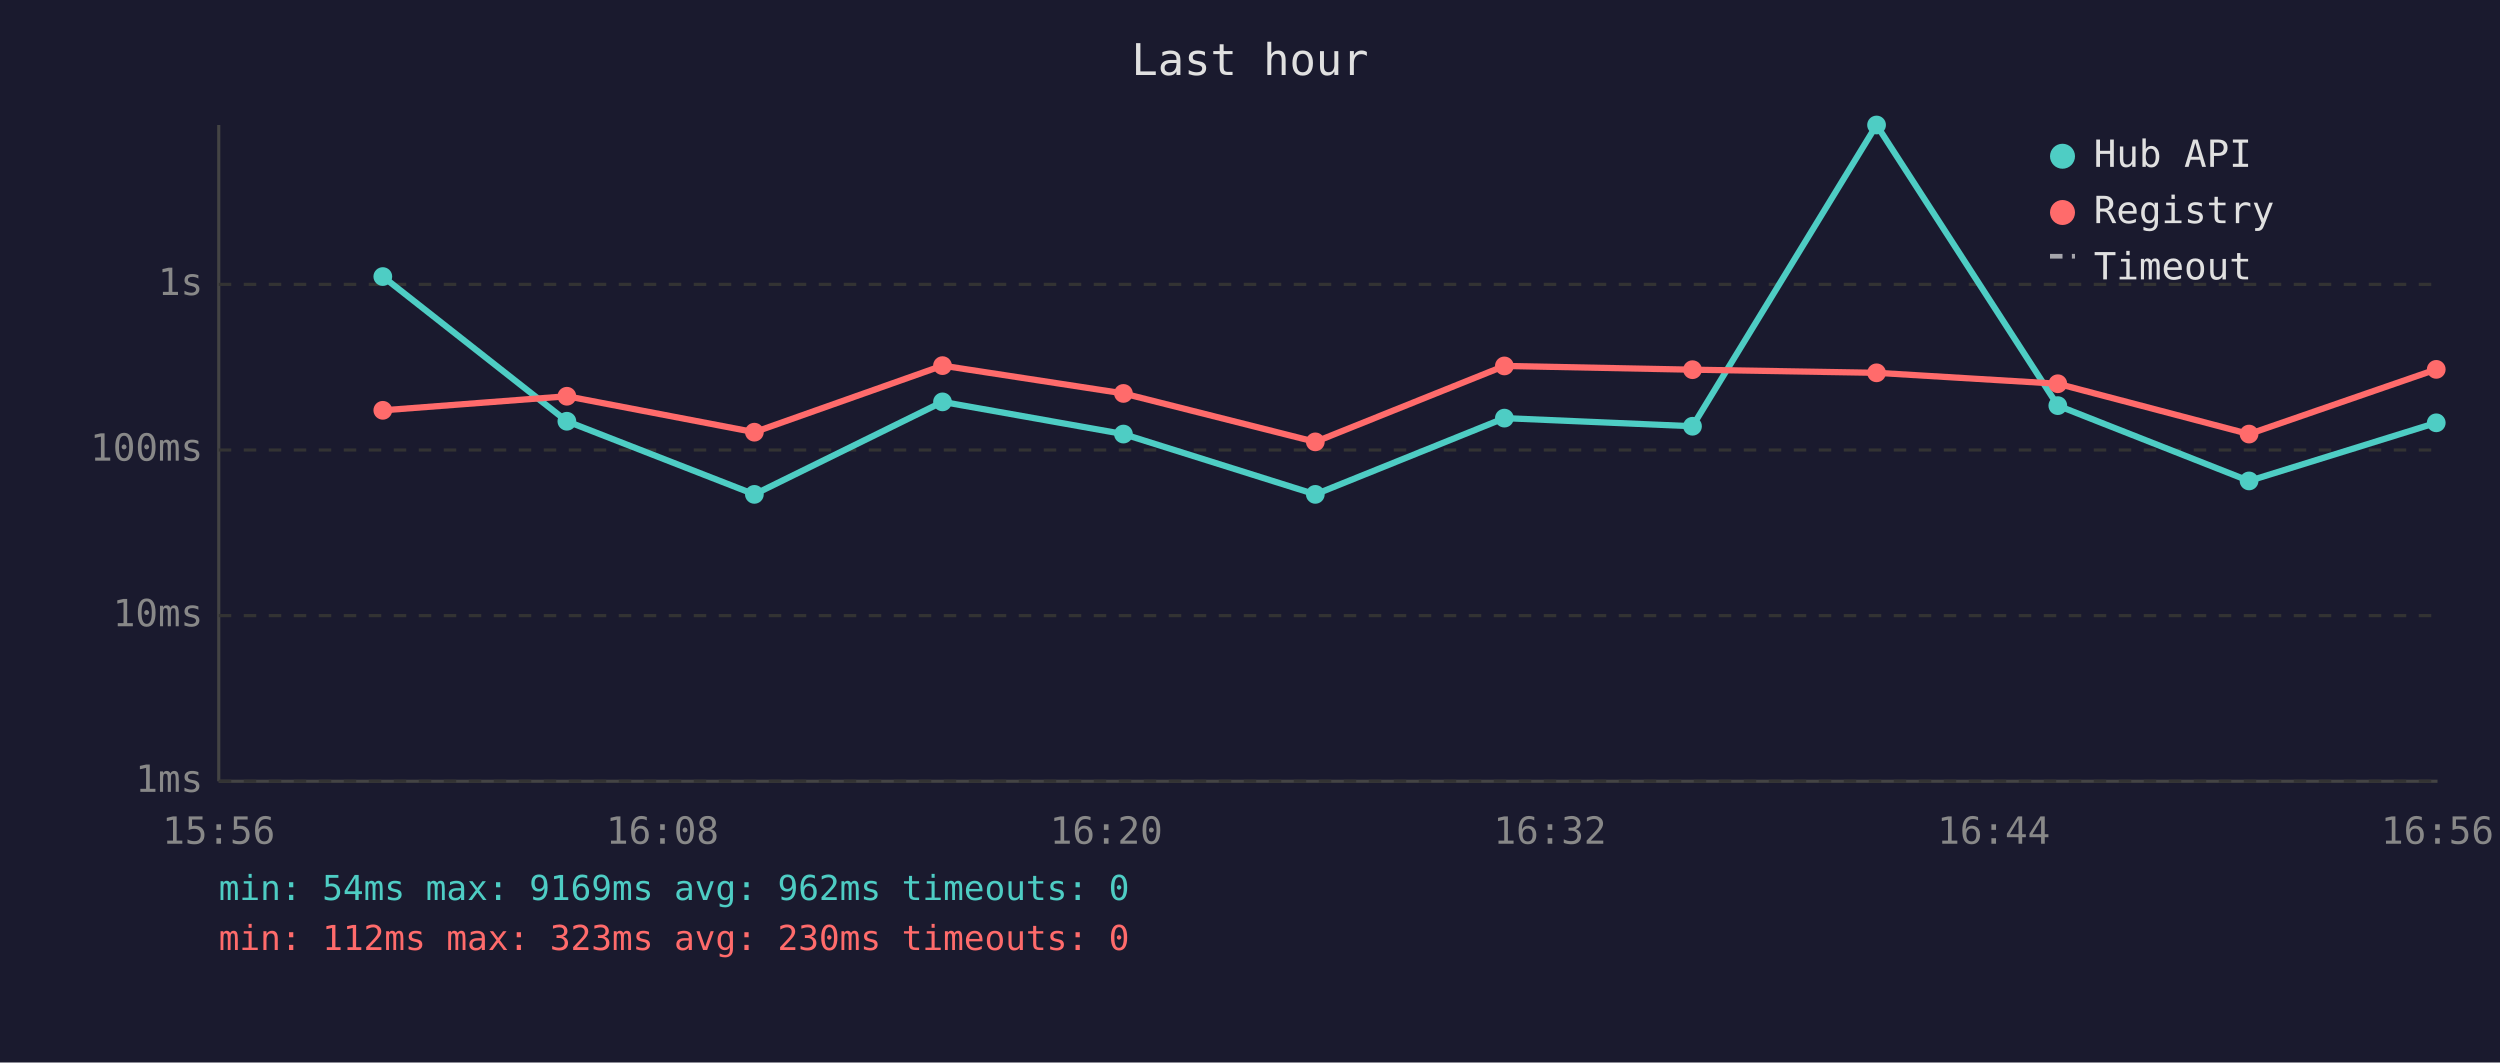
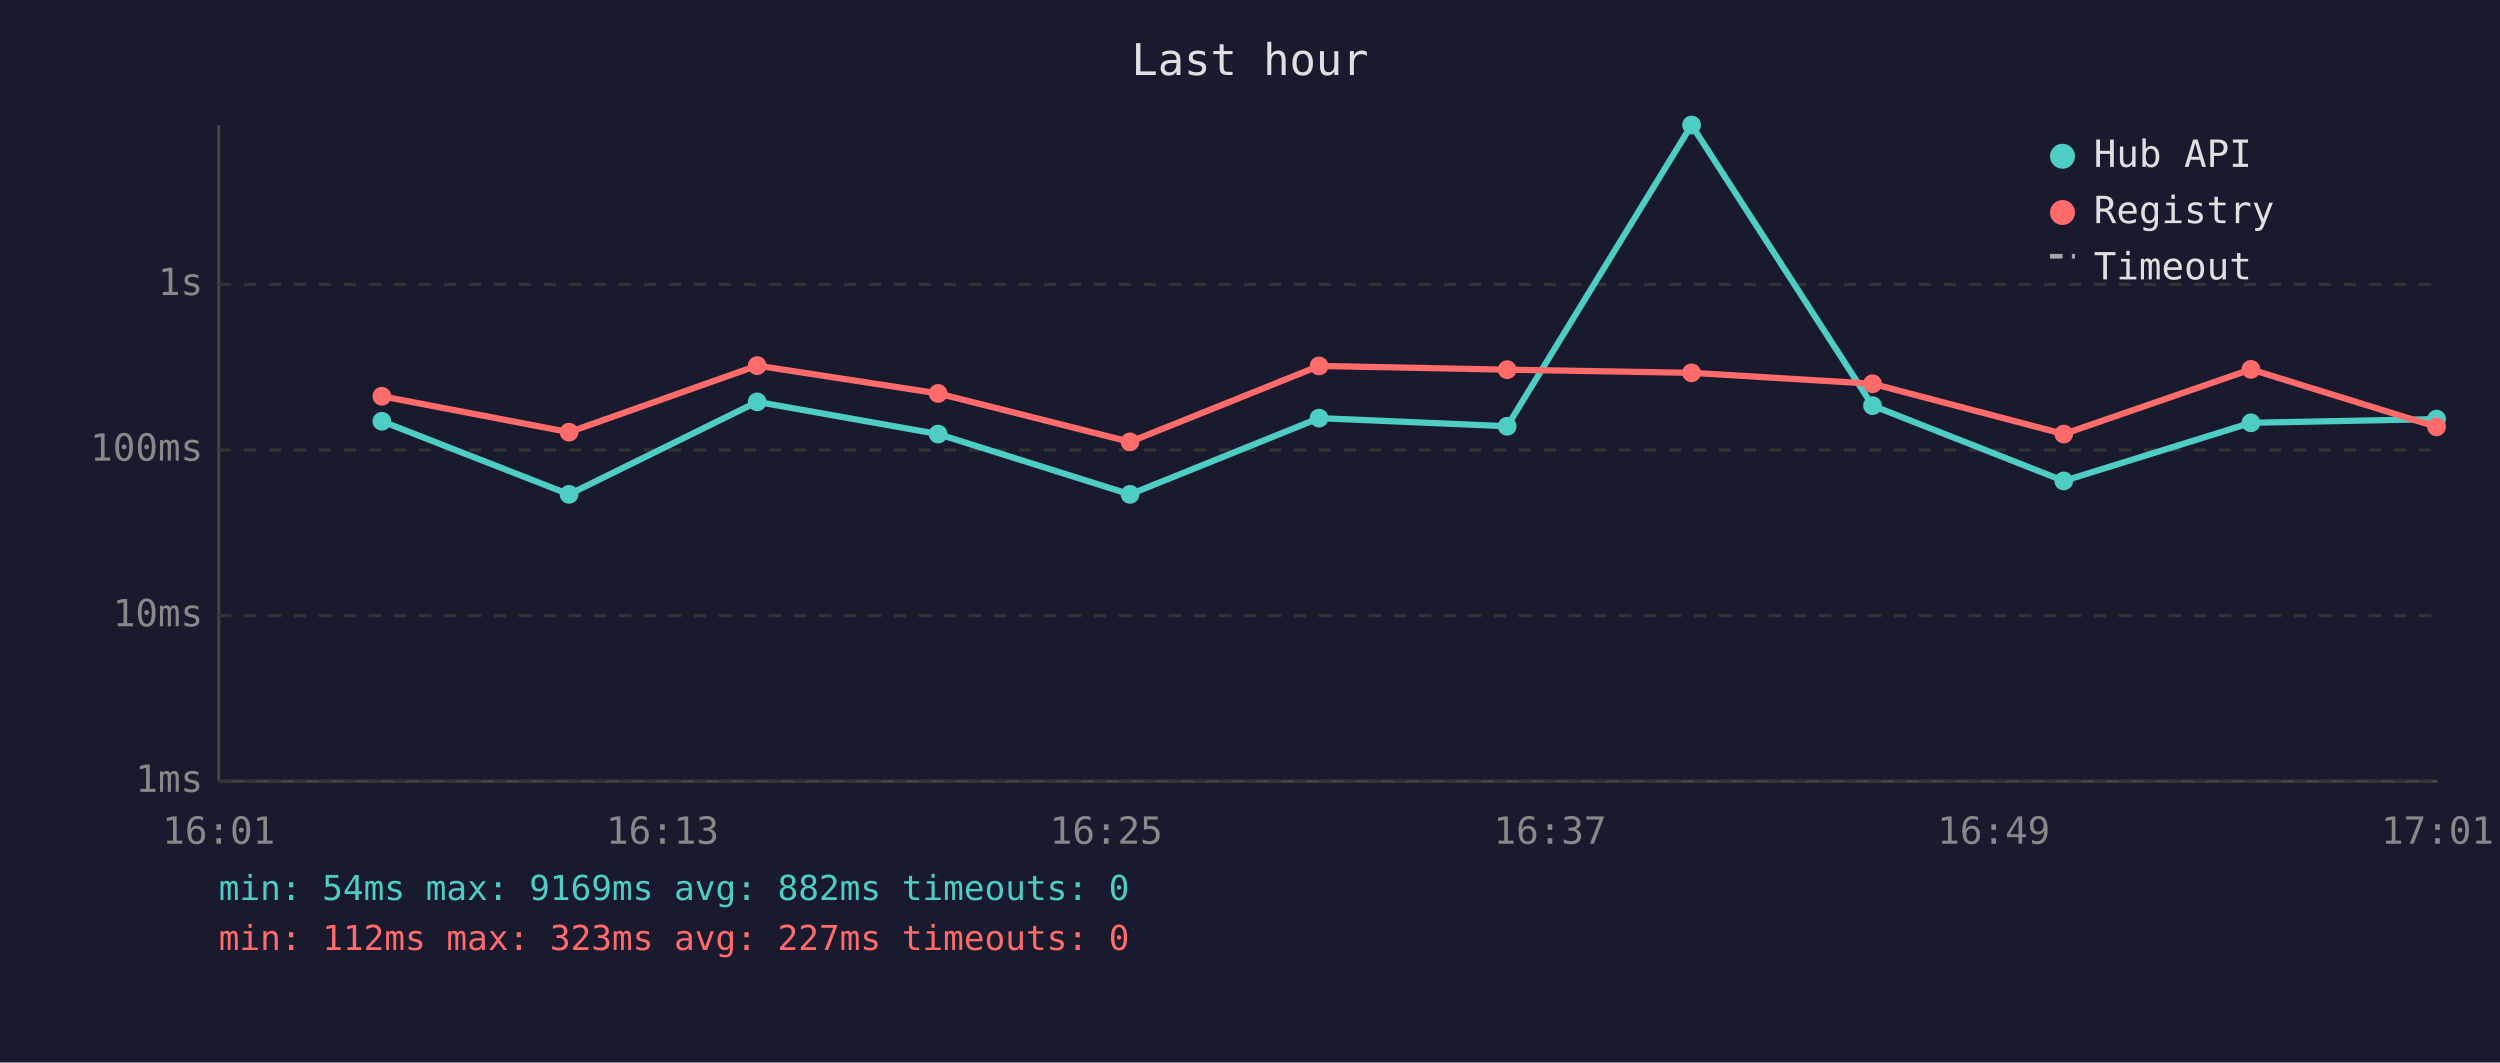
<svg xmlns="http://www.w3.org/2000/svg" viewBox="0 0 800 340" font-family="monospace" font-size="12">
  <rect width="800" height="340" fill="#1a1a2e" />
  <text x="400" y="24" fill="#e0e0e0" font-size="14" text-anchor="middle">Last hour</text>
  <line x1="70" y1="40" x2="70" y2="250" stroke="#444" stroke-width="1" />
  <line x1="70" y1="250" x2="780" y2="250" stroke="#444" stroke-width="1" />
  <line x1="70" y1="250" x2="780" y2="250" stroke="#333" stroke-width="1" stroke-dasharray="4" />
  <text x="65" y="250" fill="#888" text-anchor="end" dominant-baseline="middle">1ms</text>
  <line x1="70" y1="197" x2="780" y2="197" stroke="#333" stroke-width="1" stroke-dasharray="4" />
  <text x="65" y="197" fill="#888" text-anchor="end" dominant-baseline="middle">10ms</text>
  <line x1="70" y1="144" x2="780" y2="144" stroke="#333" stroke-width="1" stroke-dasharray="4" />
  <text x="65" y="144" fill="#888" text-anchor="end" dominant-baseline="middle">100ms</text>
  <line x1="70" y1="91" x2="780" y2="91" stroke="#333" stroke-width="1" stroke-dasharray="4" />
  <text x="65" y="91" fill="#888" text-anchor="end" dominant-baseline="middle">1s</text>
-   <text x="70" y="270" fill="#888" text-anchor="middle">15:56</text>
-   <text x="212" y="270" fill="#888" text-anchor="middle">16:08</text>
-   <text x="354" y="270" fill="#888" text-anchor="middle">16:20</text>
-   <text x="496" y="270" fill="#888" text-anchor="middle">16:32</text>
-   <text x="638" y="270" fill="#888" text-anchor="middle">16:44</text>
-   <text x="780" y="270" fill="#888" text-anchor="middle">16:56</text>
-   <polyline points="122.5,88.5 181.4,134.8 241.4,158.2 301.6,128.6 359.5,138.9 420.9,158.2 481.4,133.8 541.6,136.4 600.5,40.0 658.5,129.8 719.7,153.9 779.6,135.3" fill="none" stroke="#4ecdc4" stroke-width="2" opacity="1" />
-   <circle cx="122.5" cy="88.5" r="3" fill="#4ecdc4" />
-   <circle cx="181.4" cy="134.8" r="3" fill="#4ecdc4" />
-   <circle cx="241.4" cy="158.2" r="3" fill="#4ecdc4" />
-   <circle cx="301.6" cy="128.6" r="3" fill="#4ecdc4" />
-   <circle cx="359.5" cy="138.9" r="3" fill="#4ecdc4" />
-   <circle cx="420.9" cy="158.2" r="3" fill="#4ecdc4" />
-   <circle cx="481.4" cy="133.8" r="3" fill="#4ecdc4" />
-   <circle cx="541.6" cy="136.4" r="3" fill="#4ecdc4" />
-   <circle cx="600.5" cy="40.0" r="3" fill="#4ecdc4" />
-   <circle cx="658.5" cy="129.8" r="3" fill="#4ecdc4" />
-   <circle cx="719.7" cy="153.9" r="3" fill="#4ecdc4" />
-   <circle cx="779.6" cy="135.3" r="3" fill="#4ecdc4" />
-   <polyline points="122.5,131.3 181.4,126.8 241.4,138.3 301.6,117.0 359.5,125.9 420.9,141.4 481.4,117.1 541.6,118.3 600.5,119.3 658.5,122.8 719.7,138.9 779.6,118.2" fill="none" stroke="#ff6b6b" stroke-width="2" opacity="1" />
-   <circle cx="122.5" cy="131.3" r="3" fill="#ff6b6b" />
-   <circle cx="181.4" cy="126.8" r="3" fill="#ff6b6b" />
-   <circle cx="241.4" cy="138.3" r="3" fill="#ff6b6b" />
-   <circle cx="301.6" cy="117.0" r="3" fill="#ff6b6b" />
-   <circle cx="359.5" cy="125.9" r="3" fill="#ff6b6b" />
-   <circle cx="420.9" cy="141.4" r="3" fill="#ff6b6b" />
-   <circle cx="481.4" cy="117.1" r="3" fill="#ff6b6b" />
-   <circle cx="541.6" cy="118.3" r="3" fill="#ff6b6b" />
-   <circle cx="600.5" cy="119.3" r="3" fill="#ff6b6b" />
-   <circle cx="658.5" cy="122.8" r="3" fill="#ff6b6b" />
-   <circle cx="719.7" cy="138.9" r="3" fill="#ff6b6b" />
-   <circle cx="779.6" cy="118.2" r="3" fill="#ff6b6b" />
+   <text x="70" y="270" fill="#888" text-anchor="middle">16:01</text>
+   <text x="212" y="270" fill="#888" text-anchor="middle">16:13</text>
+   <text x="354" y="270" fill="#888" text-anchor="middle">16:25</text>
+   <text x="496" y="270" fill="#888" text-anchor="middle">16:37</text>
+   <text x="638" y="270" fill="#888" text-anchor="middle">16:49</text>
+   <text x="780" y="270" fill="#888" text-anchor="middle">17:01</text>
+   <polyline points="122.2,134.8 182.1,158.2 242.3,128.6 300.2,138.9 361.6,158.2 422.1,133.8 482.3,136.4 541.3,40.0 599.2,129.8 660.4,153.9 720.3,135.3 779.7,134.1" fill="none" stroke="#4ecdc4" stroke-width="2" opacity="1" />
+   <circle cx="122.2" cy="134.8" r="3" fill="#4ecdc4" />
+   <circle cx="182.1" cy="158.2" r="3" fill="#4ecdc4" />
+   <circle cx="242.3" cy="128.6" r="3" fill="#4ecdc4" />
+   <circle cx="300.2" cy="138.9" r="3" fill="#4ecdc4" />
+   <circle cx="361.6" cy="158.2" r="3" fill="#4ecdc4" />
+   <circle cx="422.1" cy="133.8" r="3" fill="#4ecdc4" />
+   <circle cx="482.3" cy="136.4" r="3" fill="#4ecdc4" />
+   <circle cx="541.3" cy="40.0" r="3" fill="#4ecdc4" />
+   <circle cx="599.2" cy="129.8" r="3" fill="#4ecdc4" />
+   <circle cx="660.4" cy="153.9" r="3" fill="#4ecdc4" />
+   <circle cx="720.3" cy="135.3" r="3" fill="#4ecdc4" />
+   <circle cx="779.7" cy="134.1" r="3" fill="#4ecdc4" />
+   <polyline points="122.2,126.8 182.1,138.3 242.3,117.0 300.2,125.9 361.6,141.4 422.1,117.1 482.3,118.3 541.3,119.3 599.2,122.8 660.4,138.9 720.3,118.2 779.7,136.6" fill="none" stroke="#ff6b6b" stroke-width="2" opacity="1" />
+   <circle cx="122.2" cy="126.8" r="3" fill="#ff6b6b" />
+   <circle cx="182.1" cy="138.3" r="3" fill="#ff6b6b" />
+   <circle cx="242.3" cy="117.0" r="3" fill="#ff6b6b" />
+   <circle cx="300.2" cy="125.9" r="3" fill="#ff6b6b" />
+   <circle cx="361.6" cy="141.4" r="3" fill="#ff6b6b" />
+   <circle cx="422.1" cy="117.1" r="3" fill="#ff6b6b" />
+   <circle cx="482.3" cy="118.3" r="3" fill="#ff6b6b" />
+   <circle cx="541.3" cy="119.3" r="3" fill="#ff6b6b" />
+   <circle cx="599.2" cy="122.8" r="3" fill="#ff6b6b" />
+   <circle cx="660.4" cy="138.9" r="3" fill="#ff6b6b" />
+   <circle cx="720.3" cy="118.2" r="3" fill="#ff6b6b" />
+   <circle cx="779.7" cy="136.6" r="3" fill="#ff6b6b" />
  <circle cx="660" cy="50" r="4" fill="#4ecdc4" />
  <text x="670" y="50" fill="#e0e0e0" dominant-baseline="middle">Hub API</text>
  <circle cx="660" cy="68" r="4" fill="#ff6b6b" />
  <text x="670" y="68" fill="#e0e0e0" dominant-baseline="middle">Registry</text>
  <line x1="656" y1="82" x2="664" y2="82" stroke="#e0e0e0" stroke-width="1.5" stroke-dasharray="4,3" opacity="0.7" />
  <text x="670" y="86" fill="#e0e0e0" dominant-baseline="middle">Timeout</text>
-   <text x="70" y="288" fill="#4ecdc4" font-size="11">min: 54ms  max: 9169ms  avg: 962ms  timeouts: 0</text>
-   <text x="70" y="304" fill="#ff6b6b" font-size="11">min: 112ms  max: 323ms  avg: 230ms  timeouts: 0</text>
+   <text x="70" y="288" fill="#4ecdc4" font-size="11">min: 54ms  max: 9169ms  avg: 882ms  timeouts: 0</text>
+   <text x="70" y="304" fill="#ff6b6b" font-size="11">min: 112ms  max: 323ms  avg: 227ms  timeouts: 0</text>
</svg>
